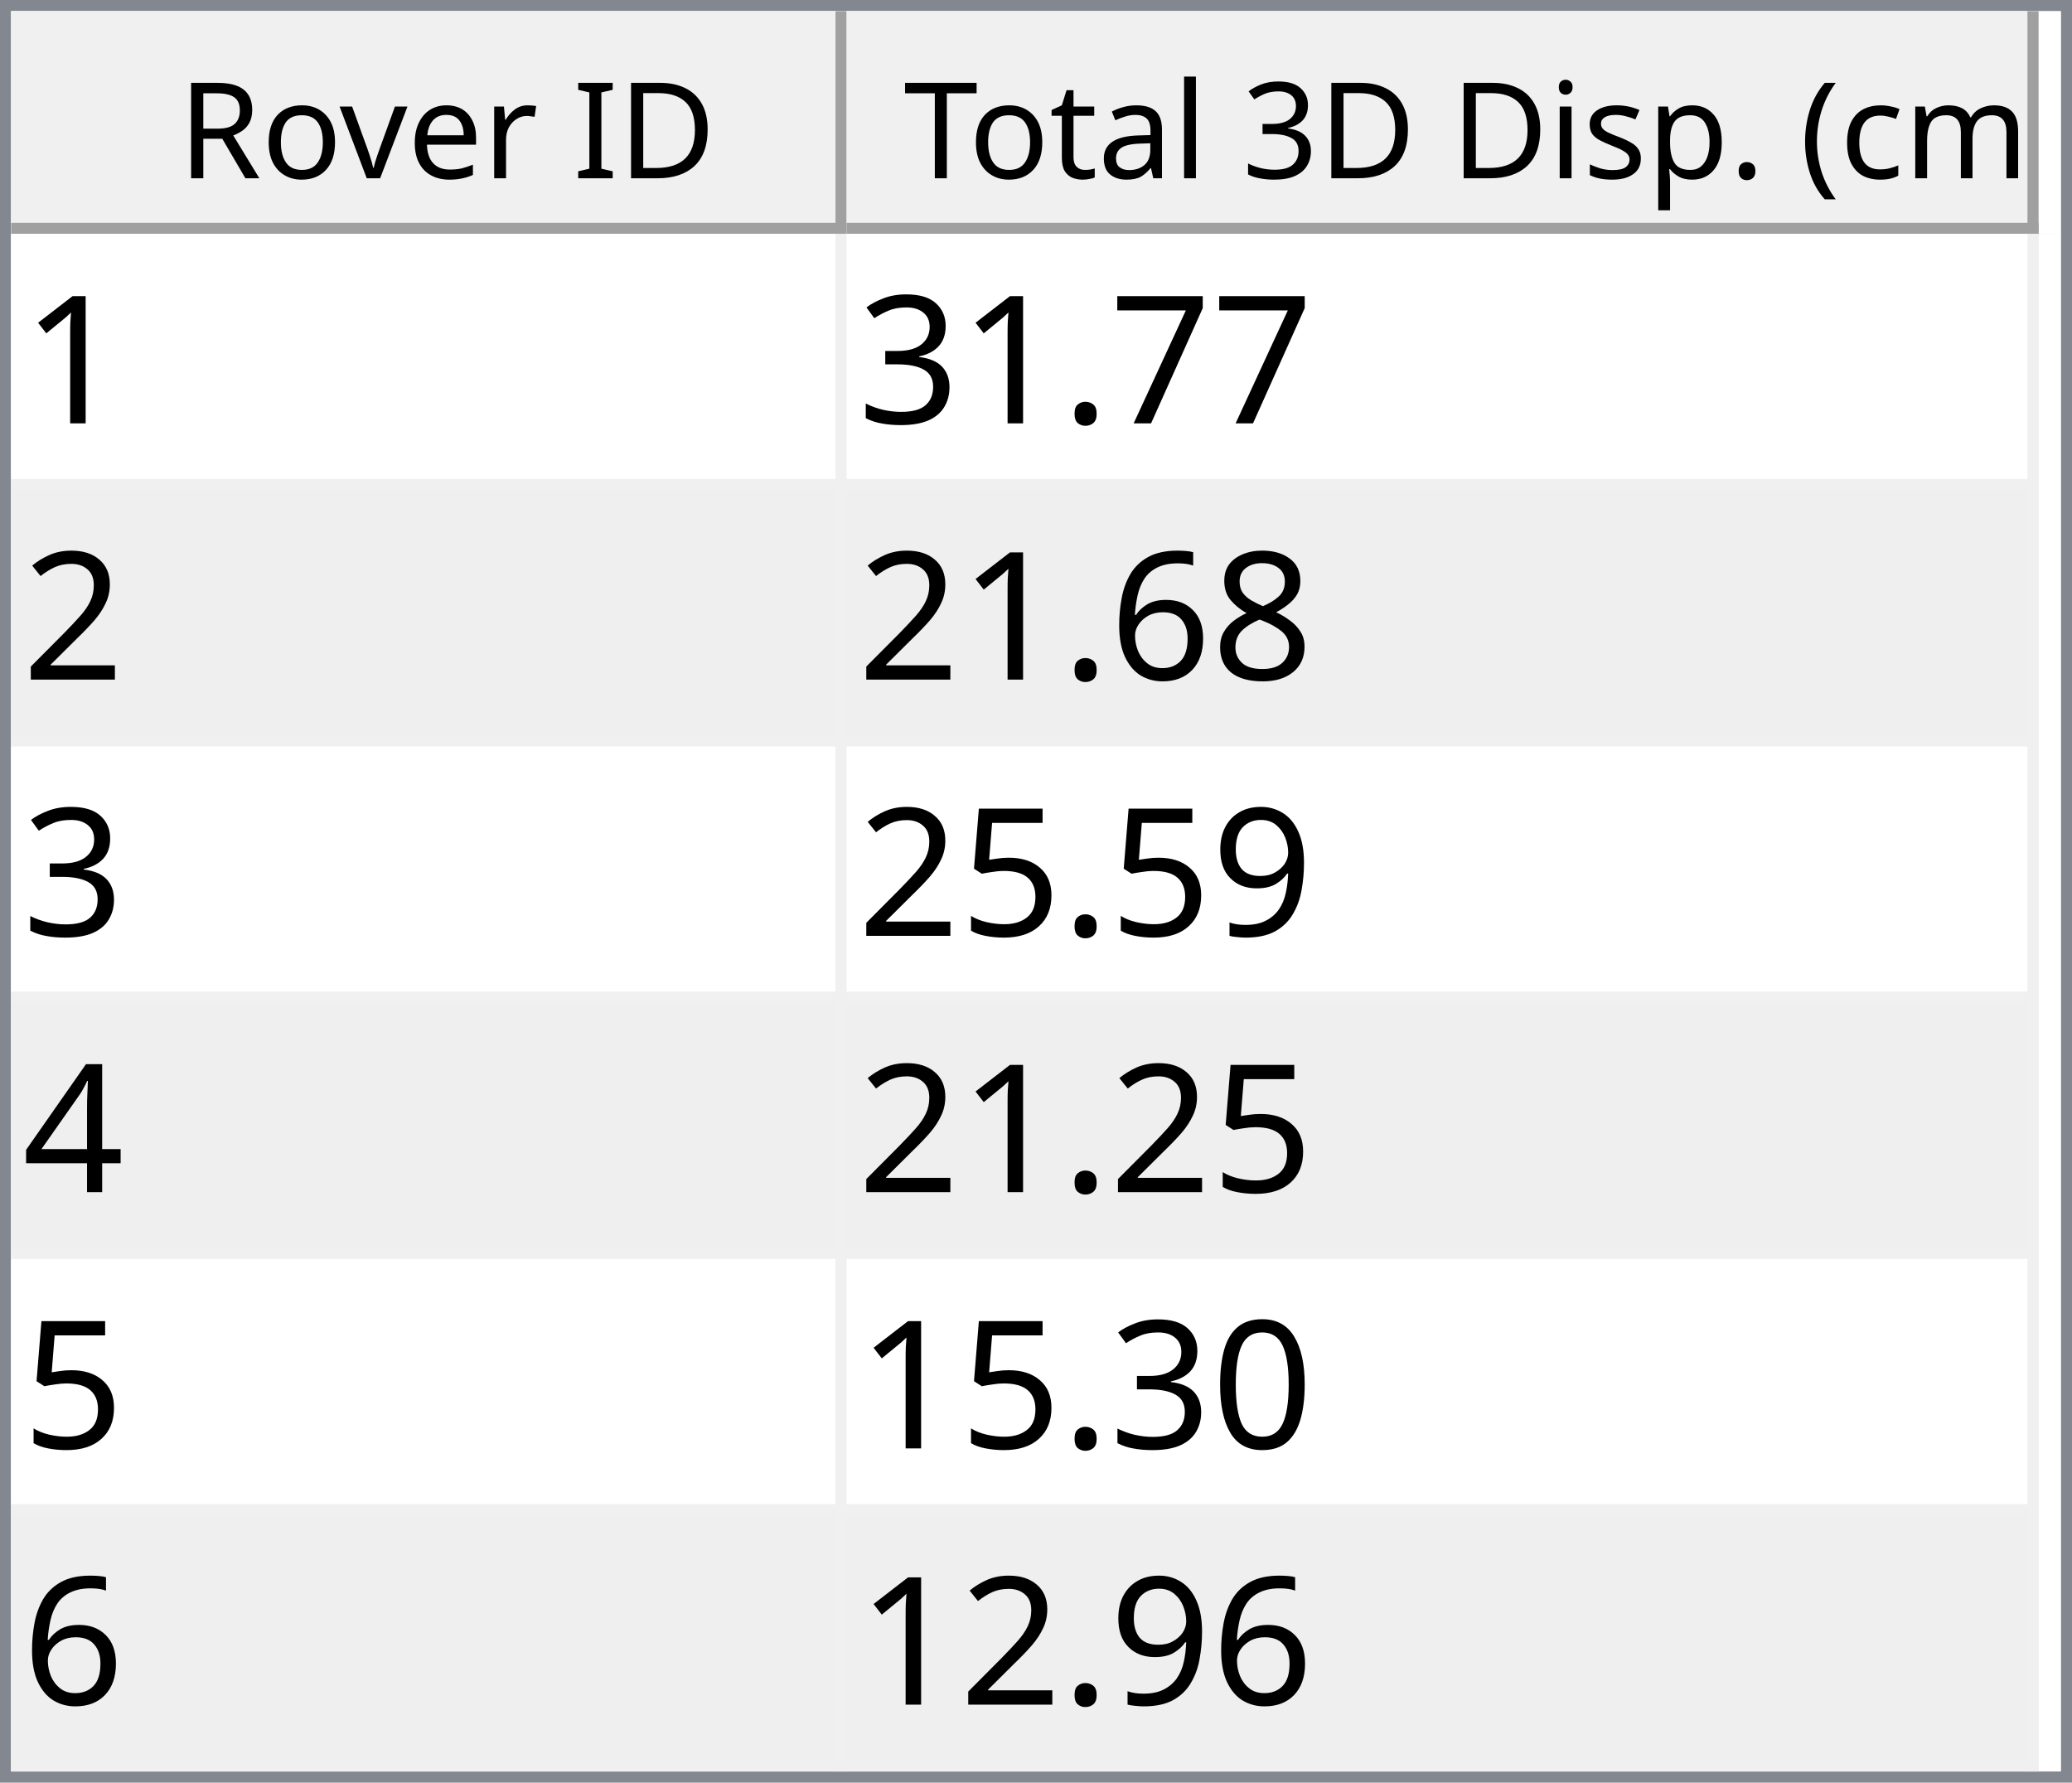
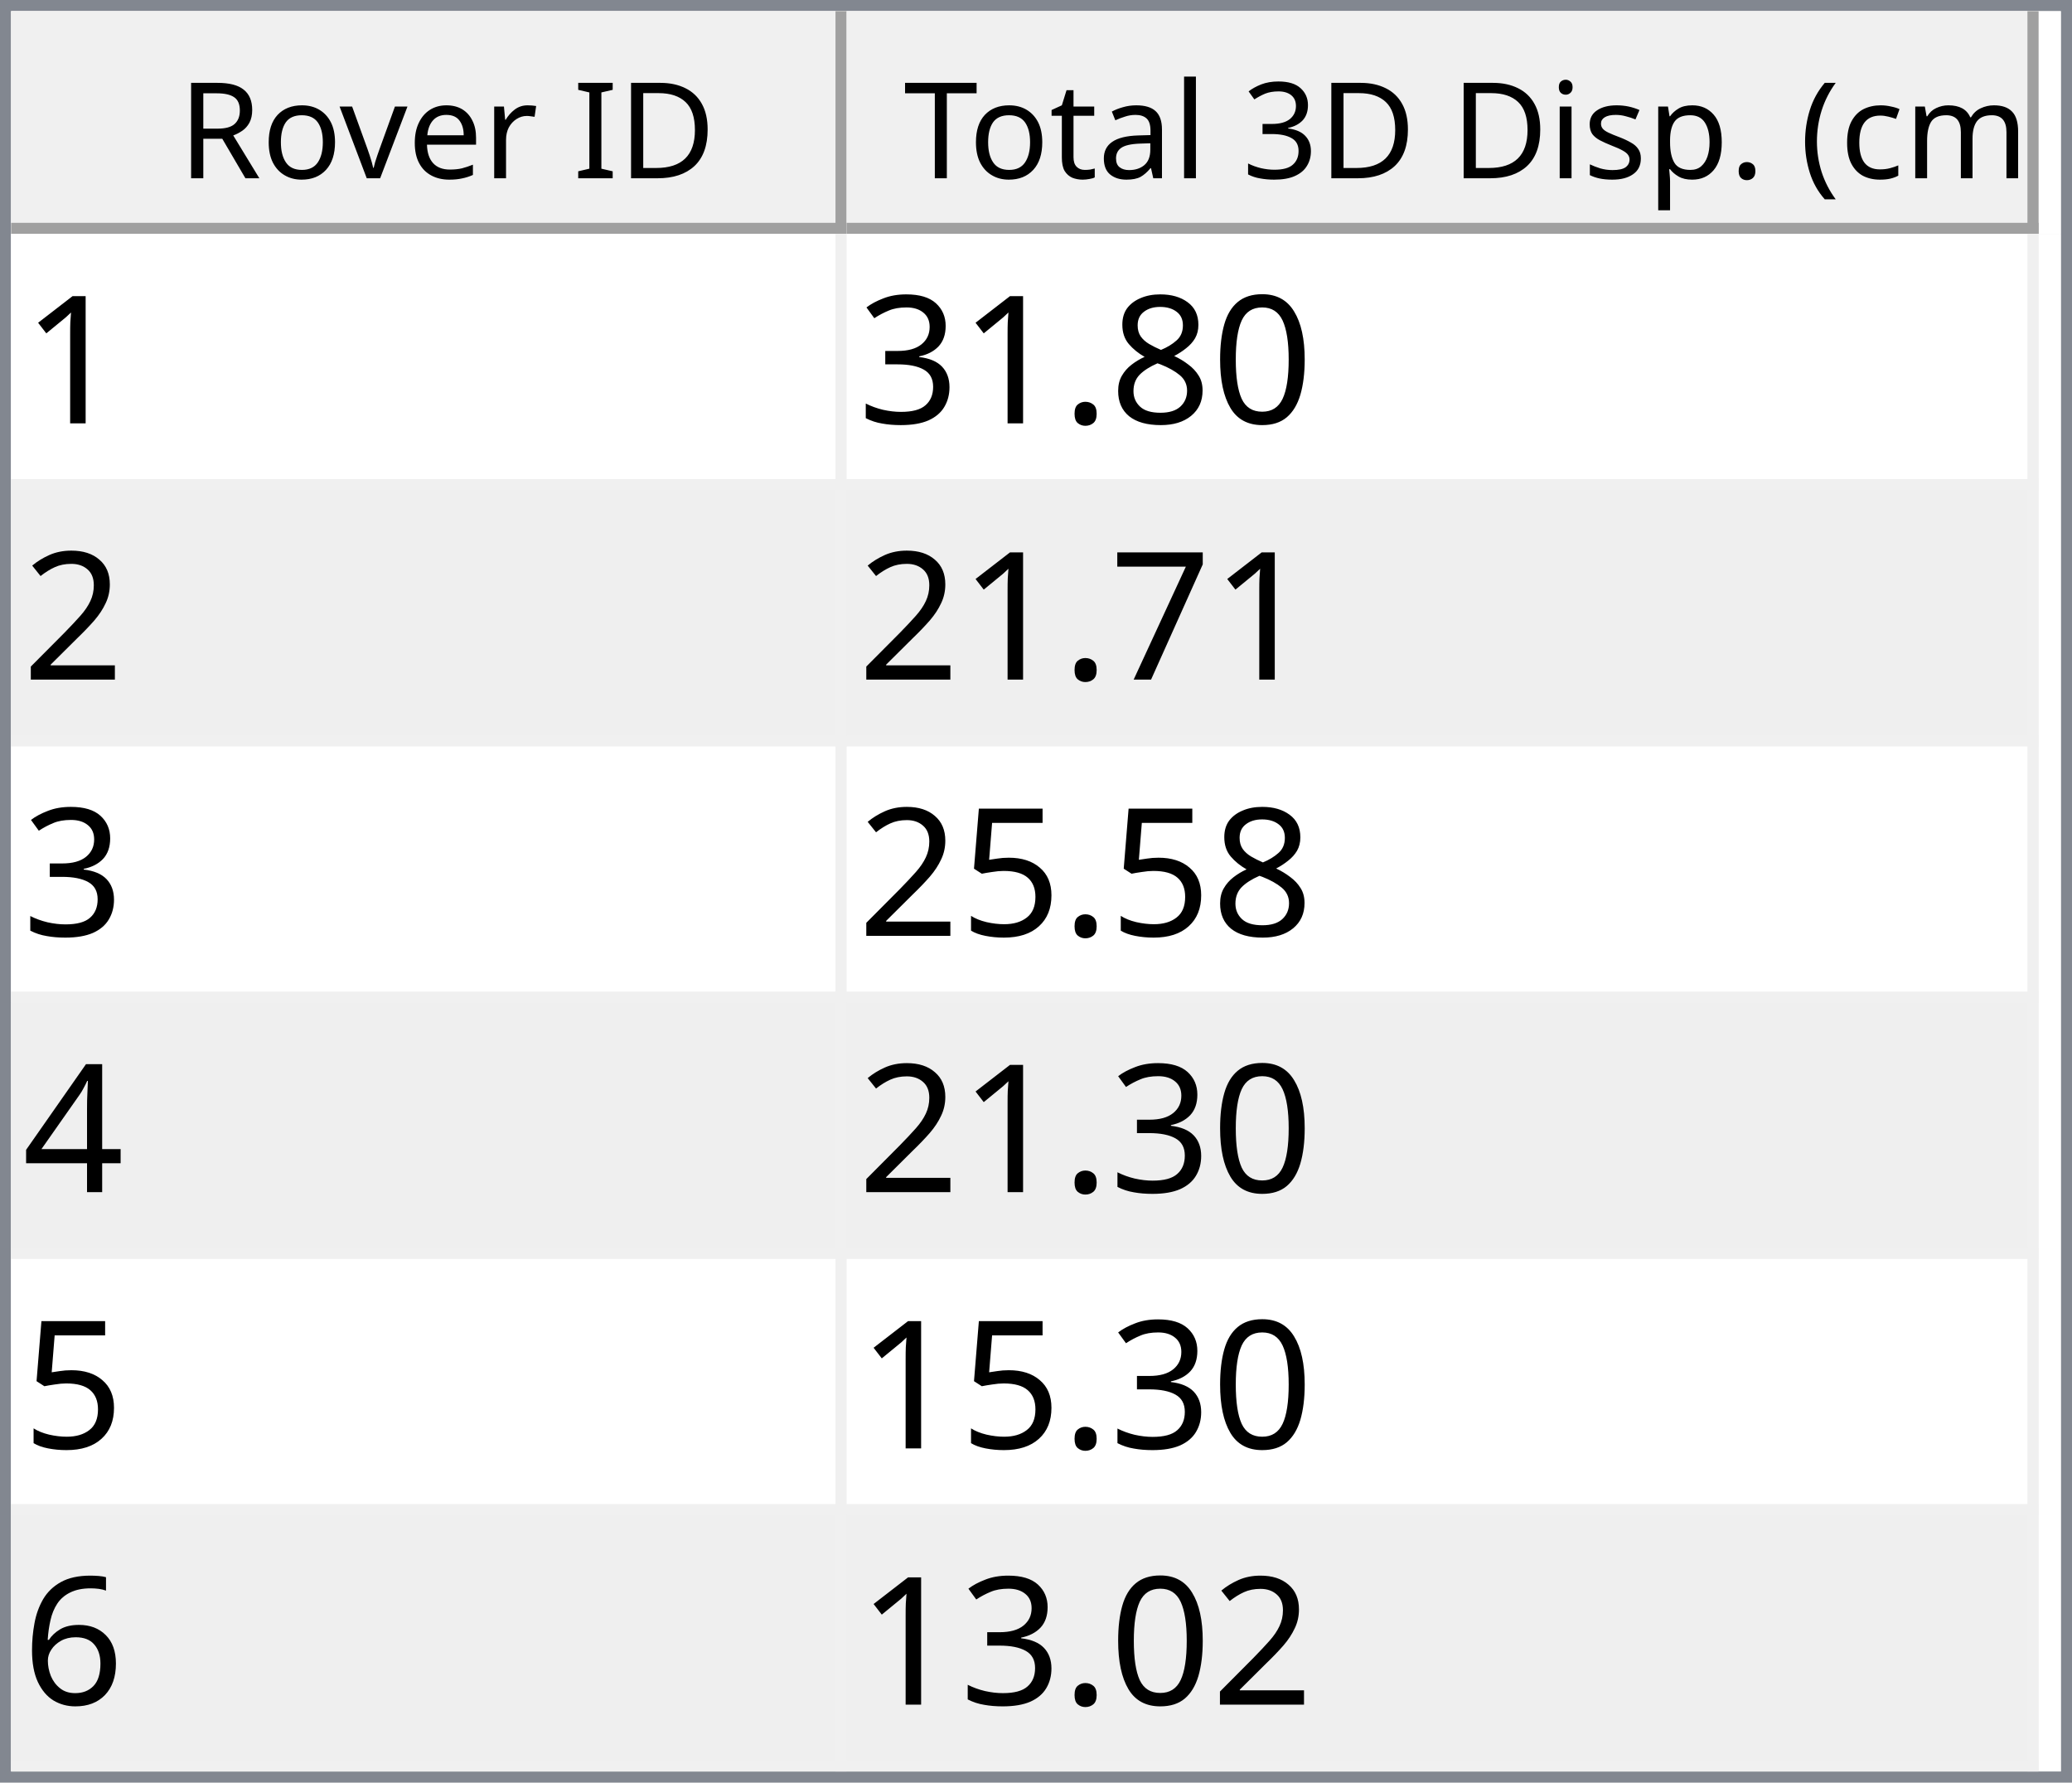
<svg xmlns="http://www.w3.org/2000/svg" style="fill-opacity:1; color-rendering:auto; color-interpolation:auto; text-rendering:auto; stroke:black; stroke-linecap:square; stroke-miterlimit:10; shape-rendering:auto; stroke-opacity:1; fill:black; stroke-dasharray:none; font-weight:normal; stroke-width:1; font-family:'Dialog'; font-style:normal; stroke-linejoin:miter; font-size:12px; stroke-dashoffset:0; image-rendering:auto;" width="186" height="160">
  <defs id="genericDefs" />
  <g>
    <defs id="defs1">
      <clipPath clipPathUnits="userSpaceOnUse" id="clipPath1">
        <path d="M0 0 L186 0 L186 160 L0 160 L0 0 Z" />
      </clipPath>
      <clipPath clipPathUnits="userSpaceOnUse" id="clipPath2">
        <path d="M0 0 L0 160 L186 160 L186 0 Z" />
      </clipPath>
      <clipPath clipPathUnits="userSpaceOnUse" id="clipPath3">
        <path d="M0 0 L0 20 L184 20 L184 0 Z" />
      </clipPath>
      <clipPath clipPathUnits="userSpaceOnUse" id="clipPath4">
        <path d="M0 0 L0 20 L75 20 L75 0 Z" />
      </clipPath>
      <clipPath clipPathUnits="userSpaceOnUse" id="clipPath5">
        <path d="M1 1 L1 19 L74 19 L74 1 Z" />
      </clipPath>
      <clipPath clipPathUnits="userSpaceOnUse" id="clipPath6">
        <path d="M0 0 L0 18 L73 18 L73 0 Z" />
      </clipPath>
      <clipPath clipPathUnits="userSpaceOnUse" id="clipPath7">
        <path d="M-0.5 -0.5 L-0.5 19.5 L74.5 19.5 L74.5 -0.5 Z" />
      </clipPath>
      <clipPath clipPathUnits="userSpaceOnUse" id="clipPath8">
        <path d="M0 0 L0 20 L107 20 L107 0 Z" />
      </clipPath>
      <clipPath clipPathUnits="userSpaceOnUse" id="clipPath9">
        <path d="M1 1 L1 19 L106 19 L106 1 Z" />
      </clipPath>
      <clipPath clipPathUnits="userSpaceOnUse" id="clipPath10">
        <path d="M0 0 L0 18 L105 18 L105 0 Z" />
      </clipPath>
      <clipPath clipPathUnits="userSpaceOnUse" id="clipPath11">
        <path d="M-0.5 -0.5 L-0.5 19.5 L106.5 19.5 L106.5 -0.5 Z" />
      </clipPath>
      <clipPath clipPathUnits="userSpaceOnUse" id="clipPath12">
        <path d="M0 0 L0 138 L184 138 L184 0 Z" />
      </clipPath>
      <clipPath clipPathUnits="userSpaceOnUse" id="clipPath13">
        <path d="M0 0 L0 138 L182 138 L182 0 Z" />
      </clipPath>
      <clipPath clipPathUnits="userSpaceOnUse" id="clipPath14">
        <path d="M-0.5 -0.5 L-0.5 137.5 L181.5 137.5 L181.5 -0.5 Z" />
      </clipPath>
      <clipPath clipPathUnits="userSpaceOnUse" id="clipPath15">
        <path d="M0 0 L0 22 L74 22 L74 0 Z" />
      </clipPath>
      <clipPath clipPathUnits="userSpaceOnUse" id="clipPath16">
        <path d="M0 0 L0 22 L106 22 L106 0 Z" />
      </clipPath>
      <font horiz-adv-x="64.551" id="font1">
        <font-face ascent="107.91" descent="25.098" units-per-em="100" style="font-style:normal; font-family:Segoe UI; font-weight:normal;" />
        <missing-glyph horiz-adv-x="64.551" d="M8.109 0 L8.109 68.266 L56.453 68.266 L56.453 0 L8.109 0 ZM15.328 7.234 L49.219 7.234 L49.219 61.031 L15.328 61.031 L15.328 7.234 Z" />
        <glyph unicode="D" horiz-adv-x="70.117" d="M9.188 0 L9.188 70.016 L28.516 70.016 Q65.531 70.016 65.531 35.891 Q65.531 19.672 55.25 9.836 Q44.969 0 27.734 0 L9.188 0 ZM17.391 62.594 L17.391 7.422 L27.828 7.422 Q41.609 7.422 49.273 14.797 Q56.938 22.172 56.938 35.688 Q56.938 62.594 28.328 62.594 L17.391 62.594 Z" />
        <glyph unicode="I" horiz-adv-x="26.611" d="M17.391 0 L9.188 0 L9.188 70.016 L17.391 70.016 L17.391 0 Z" />
        <glyph unicode=" " horiz-adv-x="27.393" d="" />
        <glyph unicode="r" horiz-adv-x="34.766" d="M34.188 41.891 Q32.078 43.5 28.125 43.5 Q23 43.5 19.555 38.672 Q16.109 33.844 16.109 25.484 L16.109 0 L8.109 0 L8.109 50 L16.109 50 L16.109 39.703 L16.312 39.703 Q18.016 44.969 21.531 47.922 Q25.047 50.875 29.391 50.875 Q32.516 50.875 34.188 50.203 L34.188 41.891 Z" />
        <glyph unicode="e" horiz-adv-x="52.295" d="M48.297 23 L12.984 23 Q13.188 14.656 17.484 10.109 Q21.781 5.562 29.297 5.562 Q37.75 5.562 44.828 11.141 L44.828 3.609 Q38.234 -1.172 27.391 -1.172 Q16.797 -1.172 10.742 5.641 Q4.688 12.453 4.688 24.812 Q4.688 36.469 11.305 43.82 Q17.922 51.172 27.734 51.172 Q37.547 51.172 42.922 44.828 Q48.297 38.484 48.297 27.203 L48.297 23 ZM40.094 29.781 Q40.047 36.719 36.75 40.578 Q33.453 44.438 27.594 44.438 Q21.922 44.438 17.969 40.383 Q14.016 36.328 13.094 29.781 L40.094 29.781 Z" />
        <glyph unicode="v" horiz-adv-x="47.9" d="M47.406 50 L27.484 0 L19.625 0 L0.688 50 L9.469 50 L22.172 13.672 Q23.578 9.672 23.922 6.688 L24.125 6.688 Q24.609 10.453 25.688 13.484 L38.969 50 L47.406 50 Z" />
        <glyph unicode="o" horiz-adv-x="58.594" d="M29 -1.172 Q17.922 -1.172 11.305 5.836 Q4.688 12.844 4.688 24.422 Q4.688 37.016 11.57 44.094 Q18.453 51.172 30.172 51.172 Q41.359 51.172 47.633 44.289 Q53.906 37.406 53.906 25.203 Q53.906 13.234 47.141 6.031 Q40.375 -1.172 29 -1.172 ZM29.594 44.438 Q21.875 44.438 17.383 39.188 Q12.891 33.938 12.891 24.703 Q12.891 15.828 17.43 10.695 Q21.969 5.562 29.594 5.562 Q37.359 5.562 41.531 10.594 Q45.703 15.625 45.703 24.906 Q45.703 34.281 41.531 39.359 Q37.359 44.438 29.594 44.438 Z" />
        <glyph unicode="R" horiz-adv-x="59.814" d="M59.375 0 L49.609 0 L37.891 19.625 Q36.281 22.359 34.766 24.289 Q33.25 26.219 31.664 27.438 Q30.078 28.656 28.25 29.219 Q26.422 29.781 24.125 29.781 L17.391 29.781 L17.391 0 L9.188 0 L9.188 70.016 L30.078 70.016 Q34.672 70.016 38.555 68.867 Q42.438 67.719 45.289 65.375 Q48.141 63.031 49.758 59.547 Q51.375 56.062 51.375 51.375 Q51.375 47.703 50.273 44.656 Q49.172 41.609 47.148 39.211 Q45.125 36.812 42.266 35.133 Q39.406 33.453 35.844 32.516 L35.844 32.328 Q37.594 31.547 38.891 30.547 Q40.188 29.547 41.359 28.18 Q42.531 26.812 43.68 25.078 Q44.828 23.344 46.234 21.047 L59.375 0 ZM17.391 62.594 L17.391 37.203 L28.516 37.203 Q31.594 37.203 34.203 38.133 Q36.812 39.062 38.719 40.797 Q40.625 42.531 41.703 45.047 Q42.781 47.562 42.781 50.688 Q42.781 56.297 39.141 59.445 Q35.5 62.594 28.609 62.594 L17.391 62.594 Z" />
        <glyph unicode=")" horiz-adv-x="30.176" d="M8.297 -15.922 L1.172 -15.922 Q16.406 2.344 16.406 26.812 Q16.406 51.469 1.078 70.016 L8.297 70.016 Q23.531 52.156 23.531 26.703 Q23.531 1.375 8.297 -15.922 Z" />
        <glyph unicode="m" horiz-adv-x="86.133" d="M79.109 0 L71.094 0 L71.094 28.719 Q71.094 37.016 68.531 40.727 Q65.969 44.438 59.906 44.438 Q54.781 44.438 51.195 39.75 Q47.609 35.062 47.609 28.516 L47.609 0 L39.594 0 L39.594 29.688 Q39.594 44.438 28.219 44.438 Q22.953 44.438 19.531 40.016 Q16.109 35.594 16.109 28.516 L16.109 0 L8.109 0 L8.109 50 L16.109 50 L16.109 42.094 L16.312 42.094 Q21.625 51.172 31.844 51.172 Q36.969 51.172 40.773 48.312 Q44.578 45.453 46 40.828 Q51.562 51.172 62.594 51.172 Q79.109 51.172 79.109 30.812 L79.109 0 Z" />
        <glyph unicode="c" horiz-adv-x="46.191" d="M42.188 2.297 Q36.422 -1.172 28.516 -1.172 Q17.828 -1.172 11.258 5.789 Q4.688 12.75 4.688 23.828 Q4.688 36.188 11.766 43.68 Q18.844 51.172 30.672 51.172 Q37.25 51.172 42.281 48.734 L42.281 40.531 Q36.719 44.438 30.375 44.438 Q22.703 44.438 17.797 38.945 Q12.891 33.453 12.891 24.516 Q12.891 15.719 17.508 10.641 Q22.125 5.562 29.891 5.562 Q36.422 5.562 42.188 9.906 L42.188 2.297 Z" />
        <glyph unicode="(" horiz-adv-x="30.176" d="M29.109 -15.922 L21.969 -15.922 Q6.844 1.375 6.844 26.703 Q6.844 52.156 21.969 70.016 L29.203 70.016 Q13.875 51.469 13.875 26.812 Q13.875 2.344 29.109 -15.922 Z" />
        <glyph unicode="." horiz-adv-x="21.68" d="M10.891 -1.078 Q8.641 -1.078 7.055 0.539 Q5.469 2.156 5.469 4.391 Q5.469 6.641 7.055 8.273 Q8.641 9.906 10.891 9.906 Q13.188 9.906 14.797 8.273 Q16.406 6.641 16.406 4.391 Q16.406 2.156 14.797 0.539 Q13.188 -1.078 10.891 -1.078 Z" />
        <glyph unicode="p" horiz-adv-x="58.789" d="M16.312 7.234 L16.109 7.234 L16.109 -23 L8.109 -23 L8.109 50 L16.109 50 L16.109 41.219 L16.312 41.219 Q22.219 51.172 33.594 51.172 Q43.266 51.172 48.688 44.461 Q54.109 37.75 54.109 26.469 Q54.109 13.922 48 6.375 Q41.891 -1.172 31.297 -1.172 Q21.578 -1.172 16.312 7.234 ZM16.109 27.391 L16.109 20.406 Q16.109 14.203 20.141 9.883 Q24.172 5.562 30.375 5.562 Q37.641 5.562 41.773 11.133 Q45.906 16.703 45.906 26.609 Q45.906 34.969 42.047 39.703 Q38.188 44.438 31.594 44.438 Q24.609 44.438 20.359 39.578 Q16.109 34.719 16.109 27.391 Z" />
        <glyph unicode="s" horiz-adv-x="42.432" d="M5.078 1.812 L5.078 10.406 Q11.625 5.562 19.484 5.562 Q30.031 5.562 30.031 12.594 Q30.031 14.594 29.125 15.992 Q28.219 17.391 26.68 18.461 Q25.141 19.531 23.07 20.383 Q21 21.234 18.609 22.172 Q15.281 23.484 12.766 24.828 Q10.25 26.172 8.57 27.859 Q6.891 29.547 6.031 31.695 Q5.172 33.844 5.172 36.719 Q5.172 40.234 6.789 42.945 Q8.406 45.656 11.086 47.484 Q13.766 49.312 17.211 50.242 Q20.656 51.172 24.312 51.172 Q30.812 51.172 35.938 48.922 L35.938 40.828 Q30.422 44.438 23.25 44.438 Q21 44.438 19.195 43.922 Q17.391 43.406 16.094 42.477 Q14.797 41.547 14.086 40.258 Q13.375 38.969 13.375 37.406 Q13.375 35.453 14.086 34.133 Q14.797 32.812 16.164 31.789 Q17.531 30.766 19.484 29.938 Q21.438 29.109 23.922 28.125 Q27.25 26.859 29.883 25.516 Q32.516 24.172 34.375 22.484 Q36.234 20.797 37.234 18.602 Q38.234 16.406 38.234 13.375 Q38.234 9.672 36.602 6.938 Q34.969 4.203 32.234 2.398 Q29.5 0.594 25.93 -0.289 Q22.359 -1.172 18.453 -1.172 Q10.75 -1.172 5.078 1.812 Z" />
        <glyph unicode="i" horiz-adv-x="24.219" d="M12.203 62.703 Q10.062 62.703 8.547 64.164 Q7.031 65.625 7.031 67.875 Q7.031 70.125 8.547 71.609 Q10.062 73.094 12.203 73.094 Q14.406 73.094 15.945 71.609 Q17.484 70.125 17.484 67.875 Q17.484 65.719 15.945 64.211 Q14.406 62.703 12.203 62.703 ZM16.109 0 L8.109 0 L8.109 50 L16.109 50 L16.109 0 Z" />
        <glyph unicode="3" horiz-adv-x="53.906" d="M46.531 19.828 Q46.531 15.094 44.75 11.211 Q42.969 7.328 39.719 4.57 Q36.469 1.812 31.93 0.297 Q27.391 -1.219 21.922 -1.219 Q11.922 -1.219 6 2.594 L6 11.188 Q13.094 5.609 22.219 5.609 Q25.875 5.609 28.828 6.539 Q31.781 7.469 33.906 9.227 Q36.031 10.984 37.18 13.477 Q38.328 15.969 38.328 19.094 Q38.328 32.812 18.797 32.812 L12.984 32.812 L12.984 39.594 L18.5 39.594 Q35.797 39.594 35.797 52.484 Q35.797 64.406 22.609 64.406 Q15.188 64.406 8.688 59.422 L8.688 67.188 Q15.375 71.188 24.609 71.188 Q29 71.188 32.57 69.969 Q36.141 68.75 38.68 66.555 Q41.219 64.359 42.609 61.281 Q44 58.203 44 54.5 Q44 40.672 30.031 36.719 L30.031 36.531 Q33.594 36.141 36.625 34.797 Q39.656 33.453 41.852 31.305 Q44.047 29.156 45.289 26.25 Q46.531 23.344 46.531 19.828 Z" />
        <glyph unicode="l" horiz-adv-x="24.219" d="M16.109 0 L8.109 0 L8.109 74.031 L16.109 74.031 L16.109 0 Z" />
        <glyph unicode="a" horiz-adv-x="50.879" d="M43.891 0 L35.891 0 L35.891 7.812 L35.688 7.812 Q30.469 -1.172 20.312 -1.172 Q12.844 -1.172 8.617 2.781 Q4.391 6.734 4.391 13.281 Q4.391 27.297 20.906 29.594 L35.891 31.688 Q35.891 44.438 25.594 44.438 Q16.547 44.438 9.281 38.281 L9.281 46.484 Q16.656 51.172 26.266 51.172 Q43.891 51.172 43.891 32.516 L43.891 0 ZM35.891 25.297 L23.828 23.641 Q18.266 22.859 15.43 20.875 Q12.594 18.891 12.594 13.875 Q12.594 10.203 15.211 7.883 Q17.828 5.562 22.172 5.562 Q28.125 5.562 32.008 9.742 Q35.891 13.922 35.891 20.312 L35.891 25.297 Z" />
        <glyph unicode="t" horiz-adv-x="33.887" d="M31.297 0.484 Q28.469 -1.078 23.828 -1.078 Q10.688 -1.078 10.688 13.578 L10.688 43.172 L2.094 43.172 L2.094 50 L10.688 50 L10.688 62.203 L18.703 64.797 L18.703 50 L31.297 50 L31.297 43.172 L18.703 43.172 L18.703 14.984 Q18.703 9.969 20.414 7.82 Q22.125 5.672 26.078 5.672 Q29.109 5.672 31.297 7.328 L31.297 0.484 Z" />
        <glyph unicode="T" horiz-adv-x="52.393" d="M50.594 62.594 L30.375 62.594 L30.375 0 L22.172 0 L22.172 62.594 L2 62.594 L2 70.016 L50.594 70.016 L50.594 62.594 Z" />
      </font>
      <font horiz-adv-x="75.0" id="font2">
        <font-face ascent="100.537" descent="21.973" units-per-em="100" style="font-style:normal; font-family:sans-serif; font-weight:normal;" />
        <missing-glyph horiz-adv-x="75.0" d="M12.5 0 L12.5 62.5 L62.5 62.5 L62.5 0 L12.5 0 ZM14.062 1.562 L60.938 1.562 L60.938 60.938 L14.062 60.938 L14.062 1.562 Z" />
        <glyph unicode="1" horiz-adv-x="55.615" d="M37.25 0 L28.469 0 L28.469 56 Q25.297 52.984 20.141 49.953 Q14.984 46.922 10.891 45.406 L10.891 53.906 Q18.266 57.375 23.781 62.305 Q29.297 67.234 31.594 71.875 L37.25 71.875 L37.25 0 Z" />
-         <glyph unicode="7" horiz-adv-x="55.615" d="M4.734 62.203 L4.734 70.656 L51.078 70.656 L51.078 63.812 Q44.234 56.547 37.523 44.484 Q30.812 32.422 27.156 19.672 Q24.516 10.688 23.781 0 L14.75 0 Q14.891 8.453 18.062 20.414 Q21.234 32.375 27.172 43.484 Q33.109 54.594 39.797 62.203 L4.734 62.203 Z" />
+         <glyph unicode="0" horiz-adv-x="55.615" d="M4.156 35.297 Q4.156 48 6.766 55.742 Q9.375 63.484 14.523 67.68 Q19.672 71.875 27.484 71.875 Q33.25 71.875 37.594 69.555 Q41.938 67.234 44.773 62.867 Q47.609 58.5 49.219 52.227 Q50.828 45.953 50.828 35.297 Q50.828 22.703 48.242 14.969 Q45.656 7.234 40.508 3.008 Q35.359 -1.219 27.484 -1.219 Q17.141 -1.219 11.234 6.203 Q4.156 15.141 4.156 35.297 ZM13.188 35.297 Q13.188 17.672 17.312 11.836 Q21.438 6 27.484 6 Q33.547 6 37.672 11.859 Q41.797 17.719 41.797 35.297 Q41.797 52.984 37.672 58.789 Q33.547 64.594 27.391 64.594 Q21.344 64.594 17.719 59.469 Q13.188 52.938 13.188 35.297 Z" />
+         <glyph unicode="8" horiz-adv-x="55.615" d="M17.672 38.812 Q12.203 40.828 9.57 44.539 Q6.938 48.25 6.938 53.422 Q6.938 61.234 12.555 66.555 Q18.172 71.875 27.484 71.875 Q36.859 71.875 42.578 66.43 Q48.297 60.984 48.297 53.172 Q48.297 48.188 45.68 44.508 Q43.062 40.828 37.75 38.812 Q44.344 36.672 47.781 31.883 Q51.219 27.094 51.219 20.453 Q51.219 11.281 44.727 5.031 Q38.234 -1.219 27.641 -1.219 Q17.047 -1.219 10.547 5.055 Q4.047 11.328 4.047 20.703 Q4.047 27.688 7.594 32.398 Q11.141 37.109 17.672 38.812 ZM15.922 53.719 Q15.922 48.641 19.195 45.414 Q22.469 42.188 27.688 42.188 Q32.766 42.188 36.016 45.383 Q39.266 48.578 39.266 53.219 Q39.266 58.062 35.914 61.359 Q32.562 64.656 27.594 64.656 Q22.562 64.656 19.242 61.43 Q15.922 58.203 15.922 53.719 ZM13.094 20.656 Q13.094 16.891 14.875 13.375 Q16.656 9.859 20.172 7.93 Q23.688 6 27.734 6 Q34.031 6 38.133 10.055 Q42.234 14.109 42.234 20.359 Q42.234 26.703 38.016 30.859 Q33.797 35.016 27.438 35.016 Q21.234 35.016 17.164 30.914 Q13.094 26.812 13.094 20.656 Z" />
        <glyph unicode="." horiz-adv-x="27.783" d="M9.078 0 L9.078 10.016 L19.094 10.016 L19.094 0 L9.078 0 Z" />
        <glyph unicode="3" horiz-adv-x="55.615" d="M4.203 18.891 L12.984 20.062 Q14.5 12.594 18.141 9.297 Q21.781 6 27 6 Q33.203 6 37.477 10.297 Q41.75 14.594 41.75 20.953 Q41.75 27 37.797 30.93 Q33.844 34.859 27.734 34.859 Q25.25 34.859 21.531 33.891 L22.516 41.609 Q23.391 41.5 23.922 41.5 Q29.547 41.5 34.039 44.43 Q38.531 47.359 38.531 53.469 Q38.531 58.297 35.258 61.477 Q31.984 64.656 26.812 64.656 Q21.688 64.656 18.266 61.43 Q14.844 58.203 13.875 51.766 L5.078 53.328 Q6.688 62.156 12.398 67.016 Q18.109 71.875 26.609 71.875 Q32.469 71.875 37.398 69.359 Q42.328 66.844 44.945 62.5 Q47.562 58.156 47.562 53.266 Q47.562 48.641 45.07 44.828 Q42.578 41.016 37.703 38.766 Q44.047 37.312 47.562 32.695 Q51.078 28.078 51.078 21.141 Q51.078 11.766 44.242 5.25 Q37.406 -1.266 26.953 -1.266 Q17.531 -1.266 11.305 4.352 Q5.078 9.969 4.203 18.891 Z" />
        <glyph unicode="2" horiz-adv-x="55.615" d="M50.344 8.453 L50.344 0 L3.031 0 Q2.938 3.172 4.047 6.109 Q5.859 10.938 9.836 15.625 Q13.812 20.312 21.344 26.469 Q33.016 36.031 37.117 41.625 Q41.219 47.219 41.219 52.203 Q41.219 57.422 37.477 61.008 Q33.734 64.594 27.734 64.594 Q21.391 64.594 17.578 60.789 Q13.766 56.984 13.719 50.25 L4.688 51.172 Q5.609 61.281 11.664 66.578 Q17.719 71.875 27.938 71.875 Q38.234 71.875 44.242 66.164 Q50.25 60.453 50.25 52 Q50.25 47.703 48.492 43.555 Q46.734 39.406 42.656 34.812 Q38.578 30.219 29.109 22.219 Q21.188 15.578 18.945 13.211 Q16.703 10.844 15.234 8.453 L50.344 8.453 Z" />
-         <glyph unicode="8" horiz-adv-x="55.615" d="M17.672 38.812 Q12.203 40.828 9.57 44.539 Q6.938 48.25 6.938 53.422 Q6.938 61.234 12.555 66.555 Q18.172 71.875 27.484 71.875 Q36.859 71.875 42.578 66.43 Q48.297 60.984 48.297 53.172 Q48.297 48.188 45.68 44.508 Q43.062 40.828 37.75 38.812 Q44.344 36.672 47.781 31.883 Q51.219 27.094 51.219 20.453 Q51.219 11.281 44.727 5.031 Q38.234 -1.219 27.641 -1.219 Q17.047 -1.219 10.547 5.055 Q4.047 11.328 4.047 20.703 Q4.047 27.688 7.594 32.398 Q11.141 37.109 17.672 38.812 ZM15.922 53.719 Q15.922 48.641 19.195 45.414 Q22.469 42.188 27.688 42.188 Q32.766 42.188 36.016 45.383 Q39.266 48.578 39.266 53.219 Q39.266 58.062 35.914 61.359 Q32.562 64.656 27.594 64.656 Q22.562 64.656 19.242 61.43 Q15.922 58.203 15.922 53.719 ZM13.094 20.656 Q13.094 16.891 14.875 13.375 Q16.656 9.859 20.172 7.93 Q23.688 6 27.734 6 Q34.031 6 38.133 10.055 Q42.234 14.109 42.234 20.359 Q42.234 26.703 38.016 30.859 Q33.797 35.016 27.438 35.016 Q21.234 35.016 17.164 30.914 Q13.094 26.812 13.094 20.656 Z" />
-         <glyph unicode="6" horiz-adv-x="55.615" d="M49.75 54.047 L41.016 53.375 Q39.844 58.547 37.703 60.891 Q34.125 64.656 28.906 64.656 Q24.703 64.656 21.531 62.312 Q17.391 59.281 14.992 53.469 Q12.594 47.656 12.5 36.922 Q15.672 41.75 20.266 44.094 Q24.859 46.438 29.891 46.438 Q38.672 46.438 44.852 39.969 Q51.031 33.5 51.031 23.25 Q51.031 16.5 48.125 10.719 Q45.219 4.938 40.141 1.859 Q35.062 -1.219 28.609 -1.219 Q17.625 -1.219 10.695 6.859 Q3.766 14.938 3.766 33.5 Q3.766 54.25 11.422 63.672 Q18.109 71.875 29.438 71.875 Q37.891 71.875 43.289 67.141 Q48.688 62.406 49.75 54.047 ZM13.875 23.188 Q13.875 18.656 15.797 14.508 Q17.719 10.359 21.188 8.18 Q24.656 6 28.469 6 Q34.031 6 38.039 10.492 Q42.047 14.984 42.047 22.703 Q42.047 30.125 38.086 34.398 Q34.125 38.672 28.125 38.672 Q22.172 38.672 18.023 34.398 Q13.875 30.125 13.875 23.188 Z" />
-         <glyph unicode="9" horiz-adv-x="55.615" d="M5.469 16.547 L13.922 17.328 Q14.984 11.375 18.016 8.688 Q21.047 6 25.781 6 Q29.828 6 32.883 7.859 Q35.938 9.719 37.891 12.82 Q39.844 15.922 41.164 21.195 Q42.484 26.469 42.484 31.938 Q42.484 32.516 42.438 33.688 Q39.797 29.5 35.234 26.883 Q30.672 24.266 25.344 24.266 Q16.453 24.266 10.305 30.711 Q4.156 37.156 4.156 47.703 Q4.156 58.594 10.578 65.234 Q17 71.875 26.656 71.875 Q33.641 71.875 39.43 68.117 Q45.219 64.359 48.219 57.398 Q51.219 50.438 51.219 37.25 Q51.219 23.531 48.242 15.406 Q45.266 7.281 39.383 3.031 Q33.5 -1.219 25.594 -1.219 Q17.188 -1.219 11.867 3.445 Q6.547 8.109 5.469 16.547 ZM41.453 48.141 Q41.453 55.719 37.43 60.156 Q33.406 64.594 27.734 64.594 Q21.875 64.594 17.531 59.812 Q13.188 55.031 13.188 47.406 Q13.188 40.578 17.312 36.305 Q21.438 32.031 27.484 32.031 Q33.594 32.031 37.523 36.305 Q41.453 40.578 41.453 48.141 Z" />
+         <glyph unicode="7" horiz-adv-x="55.615" d="M4.734 62.203 L4.734 70.656 L51.078 70.656 L51.078 63.812 Q44.234 56.547 37.523 44.484 Q30.812 32.422 27.156 19.672 Q24.516 10.688 23.781 0 L14.75 0 Q14.891 8.453 18.062 20.414 Q21.234 32.375 27.172 43.484 Q33.109 54.594 39.797 62.203 L4.734 62.203 Z" />
        <glyph unicode="5" horiz-adv-x="55.615" d="M4.156 18.75 L13.375 19.531 Q14.406 12.797 18.141 9.398 Q21.875 6 27.156 6 Q33.5 6 37.891 10.789 Q42.281 15.578 42.281 23.484 Q42.281 31 38.062 35.352 Q33.844 39.703 27 39.703 Q22.75 39.703 19.336 37.773 Q15.922 35.844 13.969 32.766 L5.719 33.844 L12.641 70.609 L48.25 70.609 L48.25 62.203 L19.672 62.203 L15.828 42.969 Q22.266 47.469 29.344 47.469 Q38.719 47.469 45.164 40.969 Q51.609 34.469 51.609 24.266 Q51.609 14.547 45.953 7.469 Q39.062 -1.219 27.156 -1.219 Q17.391 -1.219 11.211 4.25 Q5.031 9.719 4.156 18.75 Z" />
        <glyph unicode="4" horiz-adv-x="55.615" d="M32.328 0 L32.328 17.141 L1.266 17.141 L1.266 25.203 L33.938 71.578 L41.109 71.578 L41.109 25.203 L50.781 25.203 L50.781 17.141 L41.109 17.141 L41.109 0 L32.328 0 ZM32.328 25.203 L32.328 57.469 L9.906 25.203 L32.328 25.203 Z" />
-         <glyph unicode="0" horiz-adv-x="55.615" d="M4.156 35.297 Q4.156 48 6.766 55.742 Q9.375 63.484 14.523 67.68 Q19.672 71.875 27.484 71.875 Q33.25 71.875 37.594 69.555 Q41.938 67.234 44.773 62.867 Q47.609 58.5 49.219 52.227 Q50.828 45.953 50.828 35.297 Q50.828 22.703 48.242 14.969 Q45.656 7.234 40.508 3.008 Q35.359 -1.219 27.484 -1.219 Q17.141 -1.219 11.234 6.203 Q4.156 15.141 4.156 35.297 ZM13.188 35.297 Q13.188 17.672 17.312 11.836 Q21.438 6 27.484 6 Q33.547 6 37.672 11.859 Q41.797 17.719 41.797 35.297 Q41.797 52.984 37.672 58.789 Q33.547 64.594 27.391 64.594 Q21.344 64.594 17.719 59.469 Q13.188 52.938 13.188 35.297 Z" />
+         <glyph unicode="6" horiz-adv-x="55.615" d="M49.75 54.047 L41.016 53.375 Q39.844 58.547 37.703 60.891 Q34.125 64.656 28.906 64.656 Q24.703 64.656 21.531 62.312 Q17.391 59.281 14.992 53.469 Q12.594 47.656 12.5 36.922 Q15.672 41.75 20.266 44.094 Q24.859 46.438 29.891 46.438 Q38.672 46.438 44.852 39.969 Q51.031 33.5 51.031 23.25 Q51.031 16.5 48.125 10.719 Q45.219 4.938 40.141 1.859 Q35.062 -1.219 28.609 -1.219 Q17.625 -1.219 10.695 6.859 Q3.766 14.938 3.766 33.5 Q3.766 54.25 11.422 63.672 Q18.109 71.875 29.438 71.875 Q37.891 71.875 43.289 67.141 Q48.688 62.406 49.75 54.047 ZM13.875 23.188 Q13.875 18.656 15.797 14.508 Q17.719 10.359 21.188 8.18 Q24.656 6 28.469 6 Q34.031 6 38.039 10.492 Q42.047 14.984 42.047 22.703 Q42.047 30.125 38.086 34.398 Q34.125 38.672 28.125 38.672 Q22.172 38.672 18.023 34.398 Q13.875 30.125 13.875 23.188 Z" />
      </font>
    </defs>
    <g style="fill:white; stroke:white;">
      <rect x="0" y="0" width="186" style="clip-path:url(#clipPath1); stroke:none;" height="160" />
    </g>
    <g style="fill:white; text-rendering:optimizeSpeed; color-rendering:optimizeSpeed; image-rendering:optimizeSpeed; shape-rendering:crispEdges; stroke:white; color-interpolation:sRGB;">
      <rect x="0" width="186" height="160" y="0" style="stroke:none;" />
      <path style="stroke:none;" d="M0 160 L186 160 L186 0 L0 0 Z" />
    </g>
    <g style="fill:rgb(240,240,240); font-family:'Segoe UI'; stroke:rgb(240,240,240);">
      <rect x="0" y="0" width="186" style="clip-path:url(#clipPath2); stroke:none;" height="160" />
    </g>
    <g style="fill:rgb(130,135,144); font-family:'Segoe UI'; stroke:rgb(130,135,144);">
      <path d="M0 0 L186 0 L186 160 L0 160 L0 0 ZM1 1 L185 1 L185 159 L1 159 L1 1 Z" style="fill-rule:evenodd; clip-path:url(#clipPath2); stroke:none;" />
    </g>
    <g style="fill:white; font-family:'Segoe UI'; stroke:white;" transform="translate(1,1)">
      <rect x="0" y="0" width="184" style="clip-path:url(#clipPath3); stroke:none;" height="20" />
    </g>
    <g style="fill:rgb(240,240,240); font-family:'Segoe UI'; stroke:rgb(240,240,240);" transform="translate(1,1)">
      <rect x="0" y="0" width="75" style="clip-path:url(#clipPath4); stroke:none;" height="20" />
    </g>
    <g style="font-family:'Segoe UI';" transform="translate(2,2)">
      <text x="14" xml:space="preserve" y="14" style="clip-path:url(#clipPath6); stroke:none;">Rover ID</text>
    </g>
    <g style="fill:rgb(160,160,160); font-family:'Segoe UI'; stroke:rgb(160,160,160); stroke-linejoin:bevel;" transform="translate(1.5,1.5)">
      <line x1="74" x2="74" y1="0" style="fill:none; clip-path:url(#clipPath7);" y2="19" />
    </g>
    <g style="fill:rgb(160,160,160); font-family:'Segoe UI'; stroke:rgb(160,160,160); stroke-linejoin:bevel;" transform="matrix(1,0,0,1,1,1) translate(0.5,0.5)">
      <line x1="0" x2="74" y1="19" style="fill:none; clip-path:url(#clipPath7);" y2="19" />
    </g>
    <g style="fill:rgb(240,240,240); font-family:'Segoe UI'; stroke:rgb(240,240,240);" transform="translate(76,1)">
      <rect x="0" y="0" width="107" style="clip-path:url(#clipPath8); stroke:none;" height="20" />
    </g>
    <g style="font-family:'Segoe UI';" transform="translate(77,2)">
      <text x="1" xml:space="preserve" y="14" style="clip-path:url(#clipPath10); stroke:none;"> Total 3D Disp. (cm)</text>
    </g>
    <g style="fill:rgb(160,160,160); font-family:'Segoe UI'; stroke:rgb(160,160,160); stroke-linejoin:bevel;" transform="translate(76.5,1.5)">
      <line x1="106" x2="106" y1="0" style="fill:none; clip-path:url(#clipPath11);" y2="19" />
    </g>
    <g style="fill:rgb(160,160,160); font-family:'Segoe UI'; stroke:rgb(160,160,160); stroke-linejoin:bevel;" transform="matrix(1,0,0,1,76,1) translate(0.5,0.5)">
      <line x1="0" x2="106" y1="19" style="fill:none; clip-path:url(#clipPath11);" y2="19" />
    </g>
    <g style="fill:white; font-family:'Segoe UI'; stroke:white;" transform="translate(1,21)">
      <rect x="0" y="0" width="184" style="clip-path:url(#clipPath12); stroke:none;" height="138" />
    </g>
    <g style="fill:rgb(240,240,240); font-size:16px; font-family:sans-serif; stroke:rgb(240,240,240);" transform="translate(1,21)">
      <rect x="0" y="0" width="182" style="clip-path:url(#clipPath13); stroke:none;" height="138" />
      <line transform="translate(0.5,0.5)" x1="0" x2="181" y1="22" style="clip-path:url(#clipPath14); fill:none; stroke-linejoin:bevel;" y2="22" />
    </g>
    <g transform="matrix(1,0,0,1,1,21) translate(0.5,0.5)" style="fill:rgb(240,240,240); font-size:16px; font-family:sans-serif; stroke:rgb(240,240,240); stroke-linejoin:bevel;">
      <line x1="0" x2="181" y1="45" style="fill:none; clip-path:url(#clipPath14);" y2="45" />
    </g>
    <g transform="matrix(1,0,0,1,1,21) translate(0.5,0.5)" style="fill:rgb(240,240,240); font-size:16px; font-family:sans-serif; stroke:rgb(240,240,240); stroke-linejoin:bevel;">
      <line x1="0" x2="181" y1="68" style="fill:none; clip-path:url(#clipPath14);" y2="68" />
    </g>
    <g transform="matrix(1,0,0,1,1,21) translate(0.5,0.5)" style="fill:rgb(240,240,240); font-size:16px; font-family:sans-serif; stroke:rgb(240,240,240); stroke-linejoin:bevel;">
      <line x1="0" x2="181" y1="91" style="fill:none; clip-path:url(#clipPath14);" y2="91" />
    </g>
    <g transform="matrix(1,0,0,1,1,21) translate(0.5,0.5)" style="fill:rgb(240,240,240); font-size:16px; font-family:sans-serif; stroke:rgb(240,240,240); stroke-linejoin:bevel;">
      <line x1="0" x2="181" y1="114" style="fill:none; clip-path:url(#clipPath14);" y2="114" />
    </g>
    <g transform="matrix(1,0,0,1,1,21) translate(0.5,0.5)" style="fill:rgb(240,240,240); font-size:16px; font-family:sans-serif; stroke:rgb(240,240,240); stroke-linejoin:bevel;">
      <line x1="0" x2="181" y1="137" style="fill:none; clip-path:url(#clipPath14);" y2="137" />
    </g>
    <g transform="matrix(1,0,0,1,1,21) translate(0.5,0.5)" style="fill:rgb(240,240,240); font-size:16px; font-family:sans-serif; stroke:rgb(240,240,240); stroke-linejoin:bevel;">
      <line x1="74" x2="74" y1="0" style="fill:none; clip-path:url(#clipPath14);" y2="137" />
    </g>
    <g transform="matrix(1,0,0,1,1,21) translate(0.5,0.5)" style="fill:rgb(240,240,240); font-size:16px; font-family:sans-serif; stroke:rgb(240,240,240); stroke-linejoin:bevel;">
      <line x1="181" x2="181" y1="0" style="fill:none; clip-path:url(#clipPath14);" y2="137" />
    </g>
    <g style="fill:white; font-size:16px; font-family:sans-serif; stroke:white;" transform="matrix(1,0,0,1,1,21)">
      <rect x="0" y="0" width="74" style="clip-path:url(#clipPath15); stroke:none;" height="22" />
      <text x="1" y="17" style="fill:black; clip-path:url(#clipPath15); stroke:none;" xml:space="preserve">1</text>
    </g>
    <g style="fill:white; font-size:16px; font-family:sans-serif; stroke:white;" transform="matrix(1,0,0,1,1,21) translate(75,0)">
      <rect x="0" y="0" width="106" style="clip-path:url(#clipPath16); stroke:none;" height="22" />
-       <text x="1" y="17" style="fill:black; clip-path:url(#clipPath16); stroke:none;" xml:space="preserve">31.77</text>
+       <text x="1" y="17" style="fill:black; clip-path:url(#clipPath16); stroke:none;" xml:space="preserve">31.80</text>
    </g>
    <g style="fill:rgb(239,239,239); font-size:16px; font-family:sans-serif; stroke:rgb(239,239,239);" transform="matrix(1,0,0,1,1,21) translate(0,23)">
      <rect x="0" y="0" width="74" style="clip-path:url(#clipPath15); stroke:none;" height="22" />
      <text x="1" y="17" style="fill:black; clip-path:url(#clipPath15); stroke:none;" xml:space="preserve">2</text>
    </g>
    <g style="fill:rgb(239,239,239); font-size:16px; font-family:sans-serif; stroke:rgb(239,239,239);" transform="matrix(1,0,0,1,1,21) translate(75,23)">
      <rect x="0" y="0" width="106" style="clip-path:url(#clipPath16); stroke:none;" height="22" />
-       <text x="1" y="17" style="fill:black; clip-path:url(#clipPath16); stroke:none;" xml:space="preserve">21.68</text>
+       <text x="1" y="17" style="fill:black; clip-path:url(#clipPath16); stroke:none;" xml:space="preserve">21.71</text>
    </g>
    <g style="fill:white; font-size:16px; font-family:sans-serif; stroke:white;" transform="matrix(1,0,0,1,1,21) translate(0,46)">
      <rect x="0" y="0" width="74" style="clip-path:url(#clipPath15); stroke:none;" height="22" />
      <text x="1" y="17" style="fill:black; clip-path:url(#clipPath15); stroke:none;" xml:space="preserve">3</text>
    </g>
    <g style="fill:white; font-size:16px; font-family:sans-serif; stroke:white;" transform="matrix(1,0,0,1,1,21) translate(75,46)">
      <rect x="0" y="0" width="106" style="clip-path:url(#clipPath16); stroke:none;" height="22" />
-       <text x="1" y="17" style="fill:black; clip-path:url(#clipPath16); stroke:none;" xml:space="preserve">25.59</text>
+       <text x="1" y="17" style="fill:black; clip-path:url(#clipPath16); stroke:none;" xml:space="preserve">25.58</text>
    </g>
    <g style="fill:rgb(239,239,239); font-size:16px; font-family:sans-serif; stroke:rgb(239,239,239);" transform="matrix(1,0,0,1,1,21) translate(0,69)">
      <rect x="0" y="0" width="74" style="clip-path:url(#clipPath15); stroke:none;" height="22" />
      <text x="1" y="17" style="fill:black; clip-path:url(#clipPath15); stroke:none;" xml:space="preserve">4</text>
    </g>
    <g style="fill:rgb(239,239,239); font-size:16px; font-family:sans-serif; stroke:rgb(239,239,239);" transform="matrix(1,0,0,1,1,21) translate(75,69)">
      <rect x="0" y="0" width="106" style="clip-path:url(#clipPath16); stroke:none;" height="22" />
-       <text x="1" y="17" style="fill:black; clip-path:url(#clipPath16); stroke:none;" xml:space="preserve">21.25</text>
+       <text x="1" y="17" style="fill:black; clip-path:url(#clipPath16); stroke:none;" xml:space="preserve">21.30</text>
    </g>
    <g style="fill:white; font-size:16px; font-family:sans-serif; stroke:white;" transform="matrix(1,0,0,1,1,21) translate(0,92)">
      <rect x="0" y="0" width="74" style="clip-path:url(#clipPath15); stroke:none;" height="22" />
      <text x="1" y="17" style="fill:black; clip-path:url(#clipPath15); stroke:none;" xml:space="preserve">5</text>
    </g>
    <g style="fill:white; font-size:16px; font-family:sans-serif; stroke:white;" transform="matrix(1,0,0,1,1,21) translate(75,92)">
      <rect x="0" y="0" width="106" style="clip-path:url(#clipPath16); stroke:none;" height="22" />
      <text x="1" y="17" style="fill:black; clip-path:url(#clipPath16); stroke:none;" xml:space="preserve">15.30</text>
    </g>
    <g style="fill:rgb(239,239,239); font-size:16px; font-family:sans-serif; stroke:rgb(239,239,239);" transform="matrix(1,0,0,1,1,21) translate(0,115)">
      <rect x="0" y="0" width="74" style="clip-path:url(#clipPath15); stroke:none;" height="22" />
      <text x="1" y="17" style="fill:black; clip-path:url(#clipPath15); stroke:none;" xml:space="preserve">6</text>
    </g>
    <g style="fill:rgb(239,239,239); font-size:16px; font-family:sans-serif; stroke:rgb(239,239,239);" transform="matrix(1,0,0,1,1,21) translate(75,115)">
      <rect x="0" y="0" width="106" style="clip-path:url(#clipPath16); stroke:none;" height="22" />
-       <text x="1" y="17" style="fill:black; clip-path:url(#clipPath16); stroke:none;" xml:space="preserve">12.96</text>
+       <text x="1" y="17" style="fill:black; clip-path:url(#clipPath16); stroke:none;" xml:space="preserve">13.02</text>
    </g>
  </g>
</svg>
